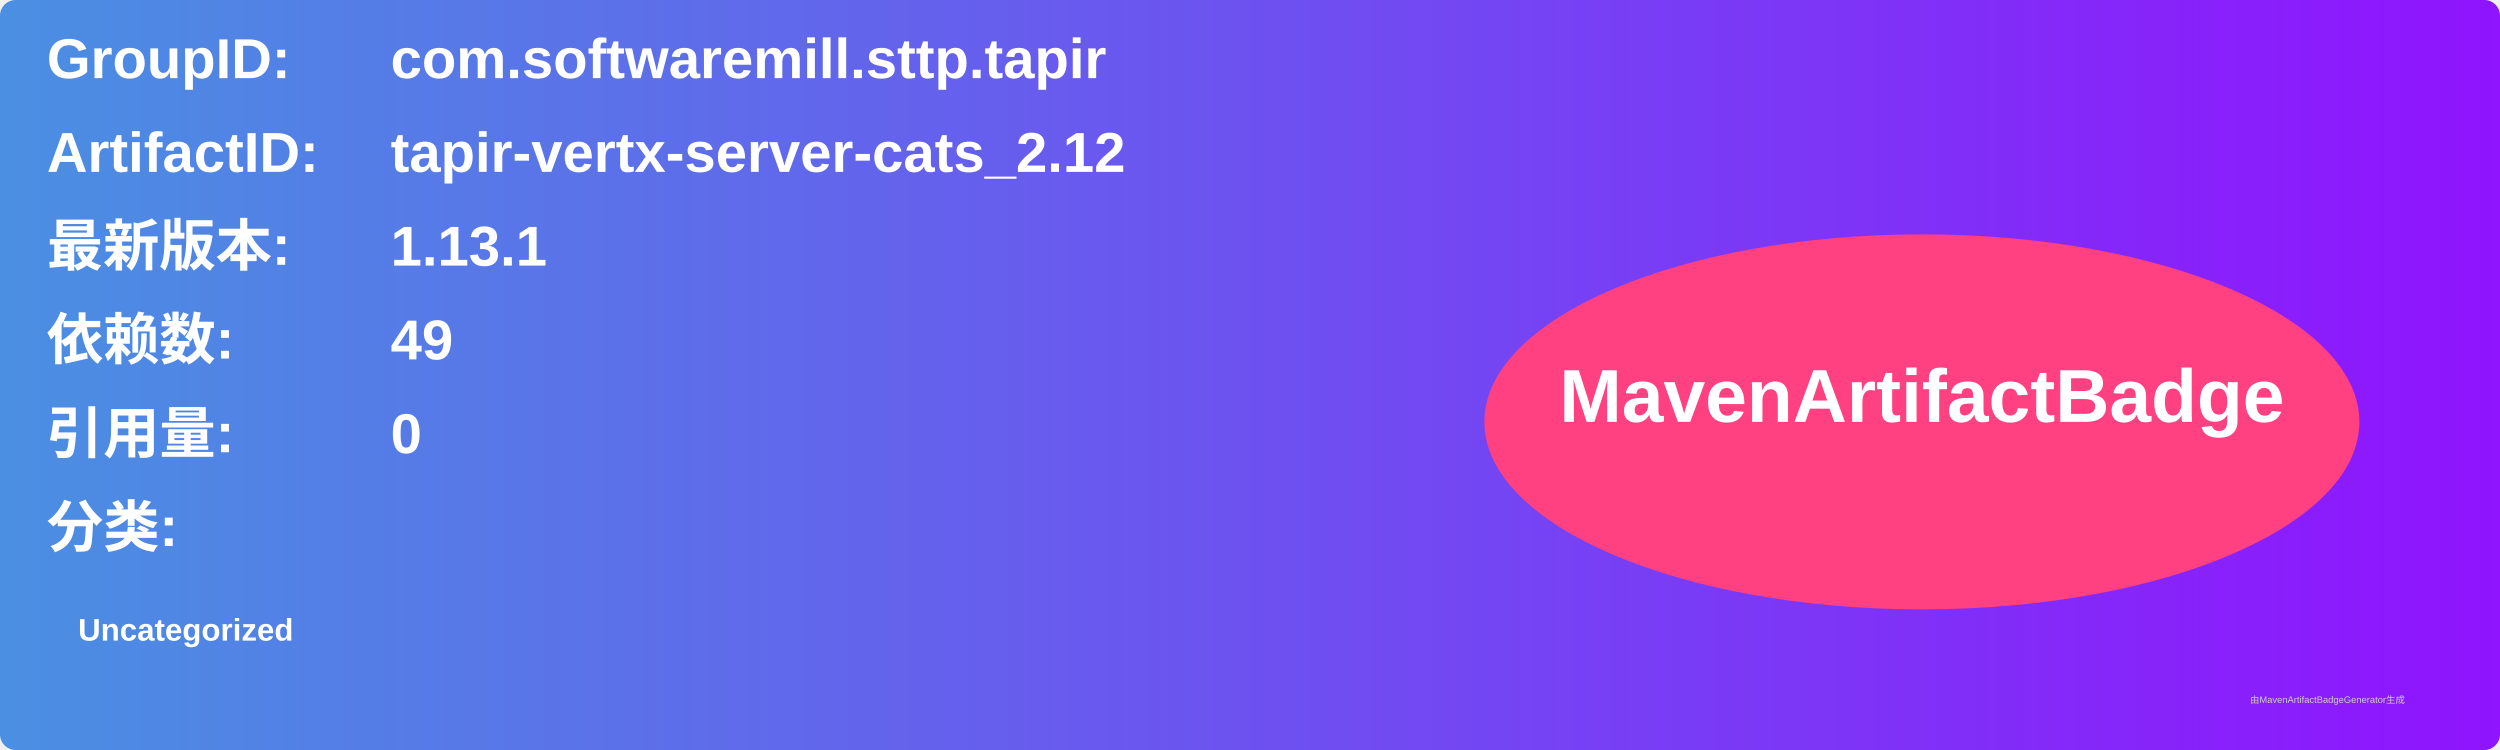
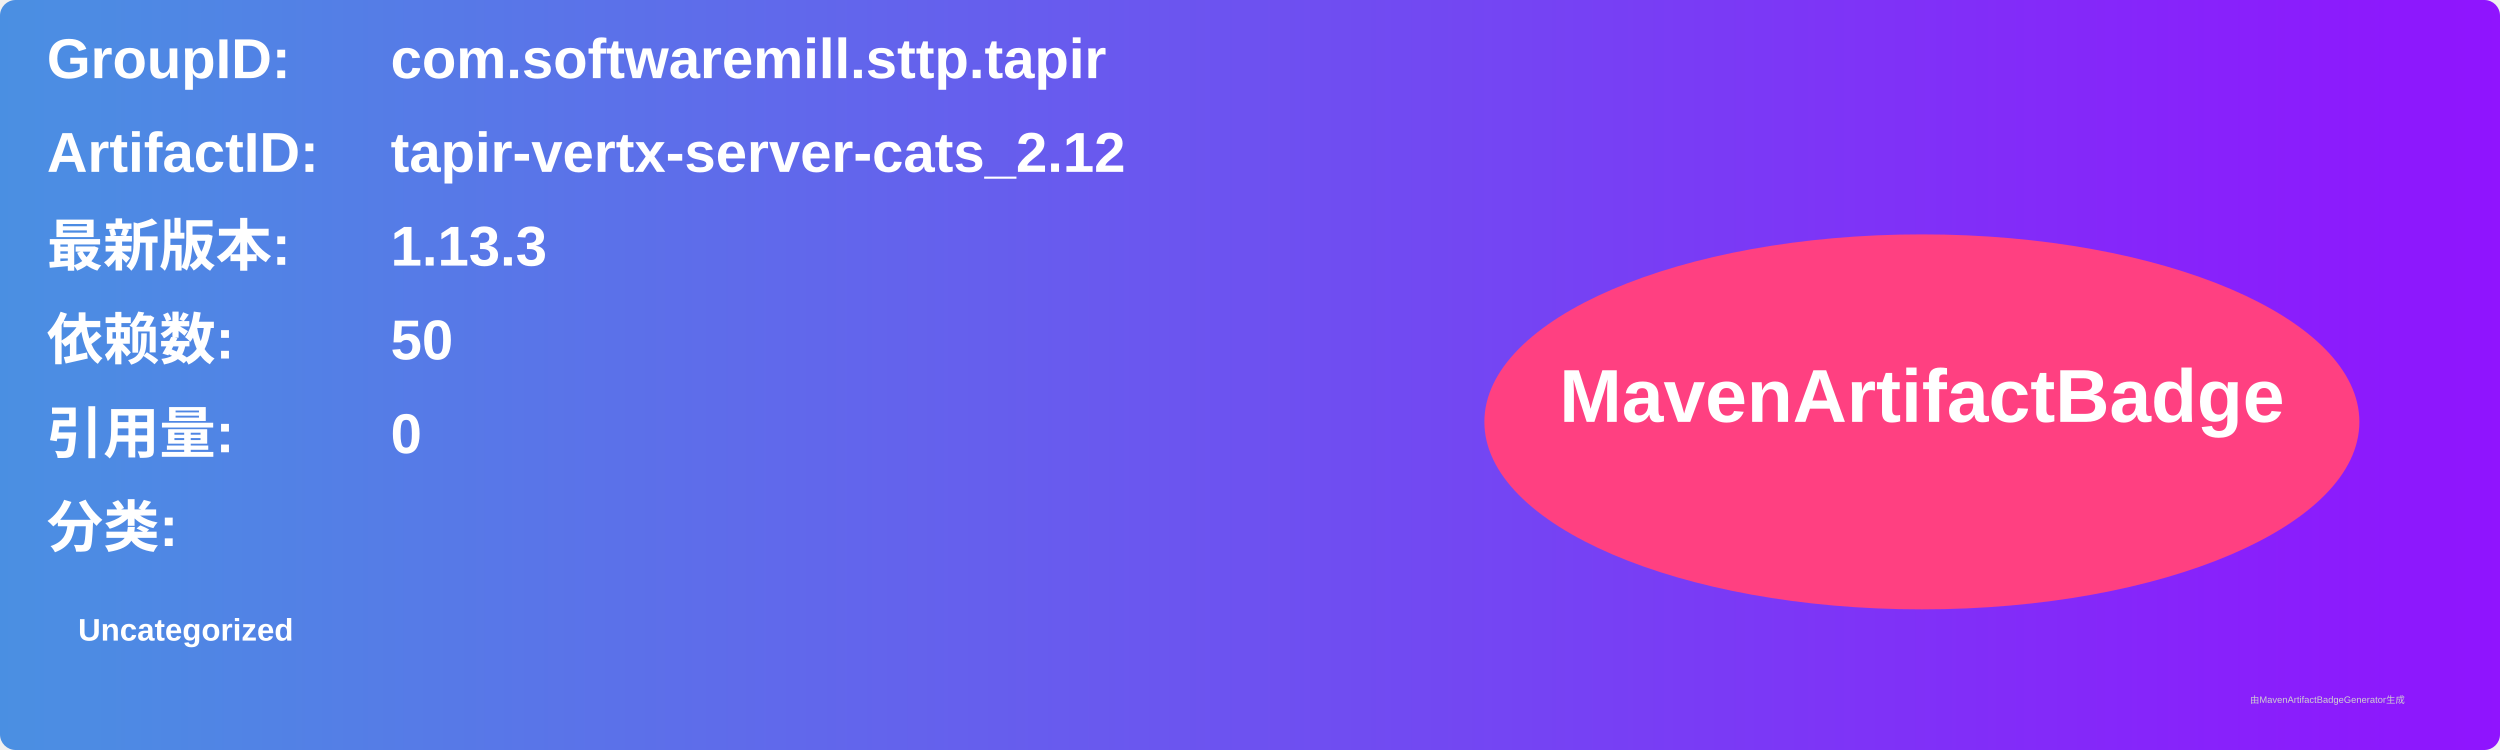
<svg xmlns="http://www.w3.org/2000/svg" width="800" height="240" viewBox="0 0 800 240">
  <linearGradient id="grad" x1="0%" y1="0%" x2="100%" y2="0%">
    <stop offset="0%" stop-color="#4a90e2" />
    <stop offset="100%" stop-color="#9013fe" />
  </linearGradient>
  <rect width="100%" height="100%" rx="5" ry="5" fill="url(#grad)" />
  <g transform="translate(15, 15)">
    <text x="0" y="10" font-family="Arial" font-size="18" fill="white" font-weight="bold" width="260">GroupID:</text>
    <text x="110" y="10" font-family="Arial" font-size="18" fill="white" font-weight="bold" width="460">com.softwaremill.sttp.tapir</text>
    <text x="0" y="40" font-family="Arial" font-size="18" fill="white" font-weight="bold" width="260">ArtifactID:</text>
    <text x="110" y="40" font-family="Arial" font-size="18" fill="white" font-weight="bold" width="460">tapir-vertx-server-cats_2.12</text>
    <text x="0" y="70" font-family="Arial" font-size="18" fill="white" font-weight="bold">最新版本:</text>
    <text x="110" y="70" font-family="Arial" font-size="18" fill="white" font-weight="bold">
-       <tspan font-weight="bold">1.13.1</tspan>
+       <tspan font-weight="bold">1.13.3</tspan>
    </text>
    <text x="0" y="100" font-family="Arial" font-size="18" fill="white" font-weight="bold">依赖数: </text>
    <text x="110" y="100" font-family="Arial" font-size="18" fill="white">
-       <tspan font-weight="bold">49</tspan>
+       <tspan font-weight="bold">50</tspan>
    </text>
    <text x="0" y="130" font-family="Arial" font-size="18" fill="white" font-weight="bold">引用量: </text>
    <text x="110" y="130" font-family="Arial" font-size="18" fill="white">
      <tspan font-weight="bold">0</tspan>
    </text>
    <text x="0" y="160" font-family="Arial" font-size="18" fill="white" font-weight="bold">分类:</text>
    <text x="10" y="190" font-family="Arial" font-size="10" fill="white">
      <tspan font-weight="bold">Uncategorized</tspan>
    </text>
    <ellipse cx="600" cy="120" rx="140" ry="60" fill="#ff4081" />
    <text x="600" y="120" text-anchor="middle" font-family="Arial" font-size="24" fill="white" font-weight="bold">MavenArtifactBadge</text>
  </g>
  <text x="720" y="225" font-family="Arial" font-size="3" fill="#d0d0d0">由MavenArtifactBadgeGenerator生成</text>
</svg>
